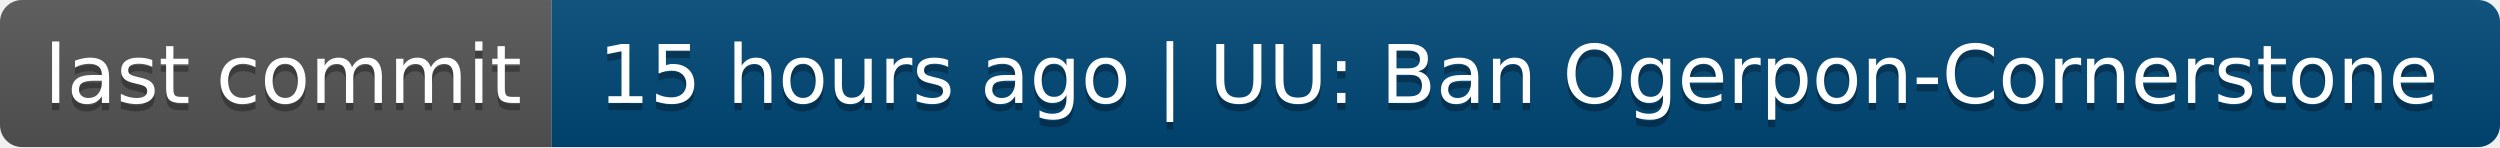
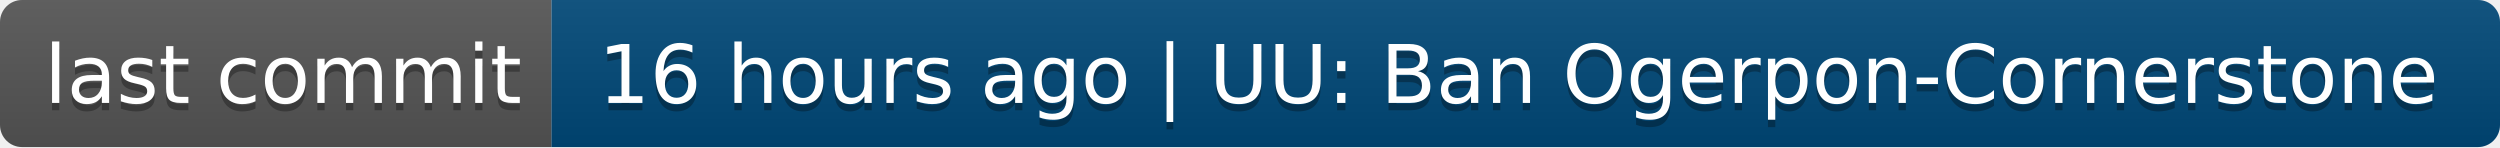
- <svg xmlns="http://www.w3.org/2000/svg" width="340" height="20" role="img" aria-label="last commit: 15 hours ago | UU: Ban Ogerpon-Cornerstone">
+ <svg xmlns="http://www.w3.org/2000/svg" width="340" height="20" role="img" aria-label="last commit: 16 hours ago | UU: Ban Ogerpon-Cornerstone">
  <linearGradient id="s" x2="0" y2="100%">
    <stop offset="0" stop-color="#bbb" stop-opacity=".1" />
    <stop offset="1" stop-opacity=".1" />
  </linearGradient>
  <clipPath id="r">
    <rect width="340" height="20" rx="3" fill="#fff" />
  </clipPath>
  <g clip-path="url(#r)">
    <rect width="75" height="20" fill="#555" />
    <rect x="75" width="265" height="20" fill="#004878" />
    <rect width="340" height="20" fill="url(#s)" />
  </g>
  <g fill="#fff" text-anchor="middle" font-family="Verdana,Geneva,DejaVu Sans,sans-serif" text-rendering="geometricPrecision" font-size="110">
    <text aria-hidden="true" x="385" y="150" fill="#010101" fill-opacity=".3" transform="scale(.1)" textLength="650">last commit</text>
    <text x="385" y="140" transform="scale(.1)" fill="#fff" textLength="650">last commit</text>
-     <text aria-hidden="true" x="2065" y="150" fill="#010101" fill-opacity=".3" transform="scale(.1)" textLength="2550">15 hours ago | UU: Ban Ogerpon-Cornerstone</text>
-     <text x="2065" y="140" transform="scale(.1)" fill="#fff" textLength="2550">15 hours ago | UU: Ban Ogerpon-Cornerstone</text>
+     <text aria-hidden="true" x="2065" y="150" fill="#010101" fill-opacity=".3" transform="scale(.1)" textLength="2550">16 hours ago | UU: Ban Ogerpon-Cornerstone</text>
+     <text x="2065" y="140" transform="scale(.1)" fill="#fff" textLength="2550">16 hours ago | UU: Ban Ogerpon-Cornerstone</text>
  </g>
</svg>
